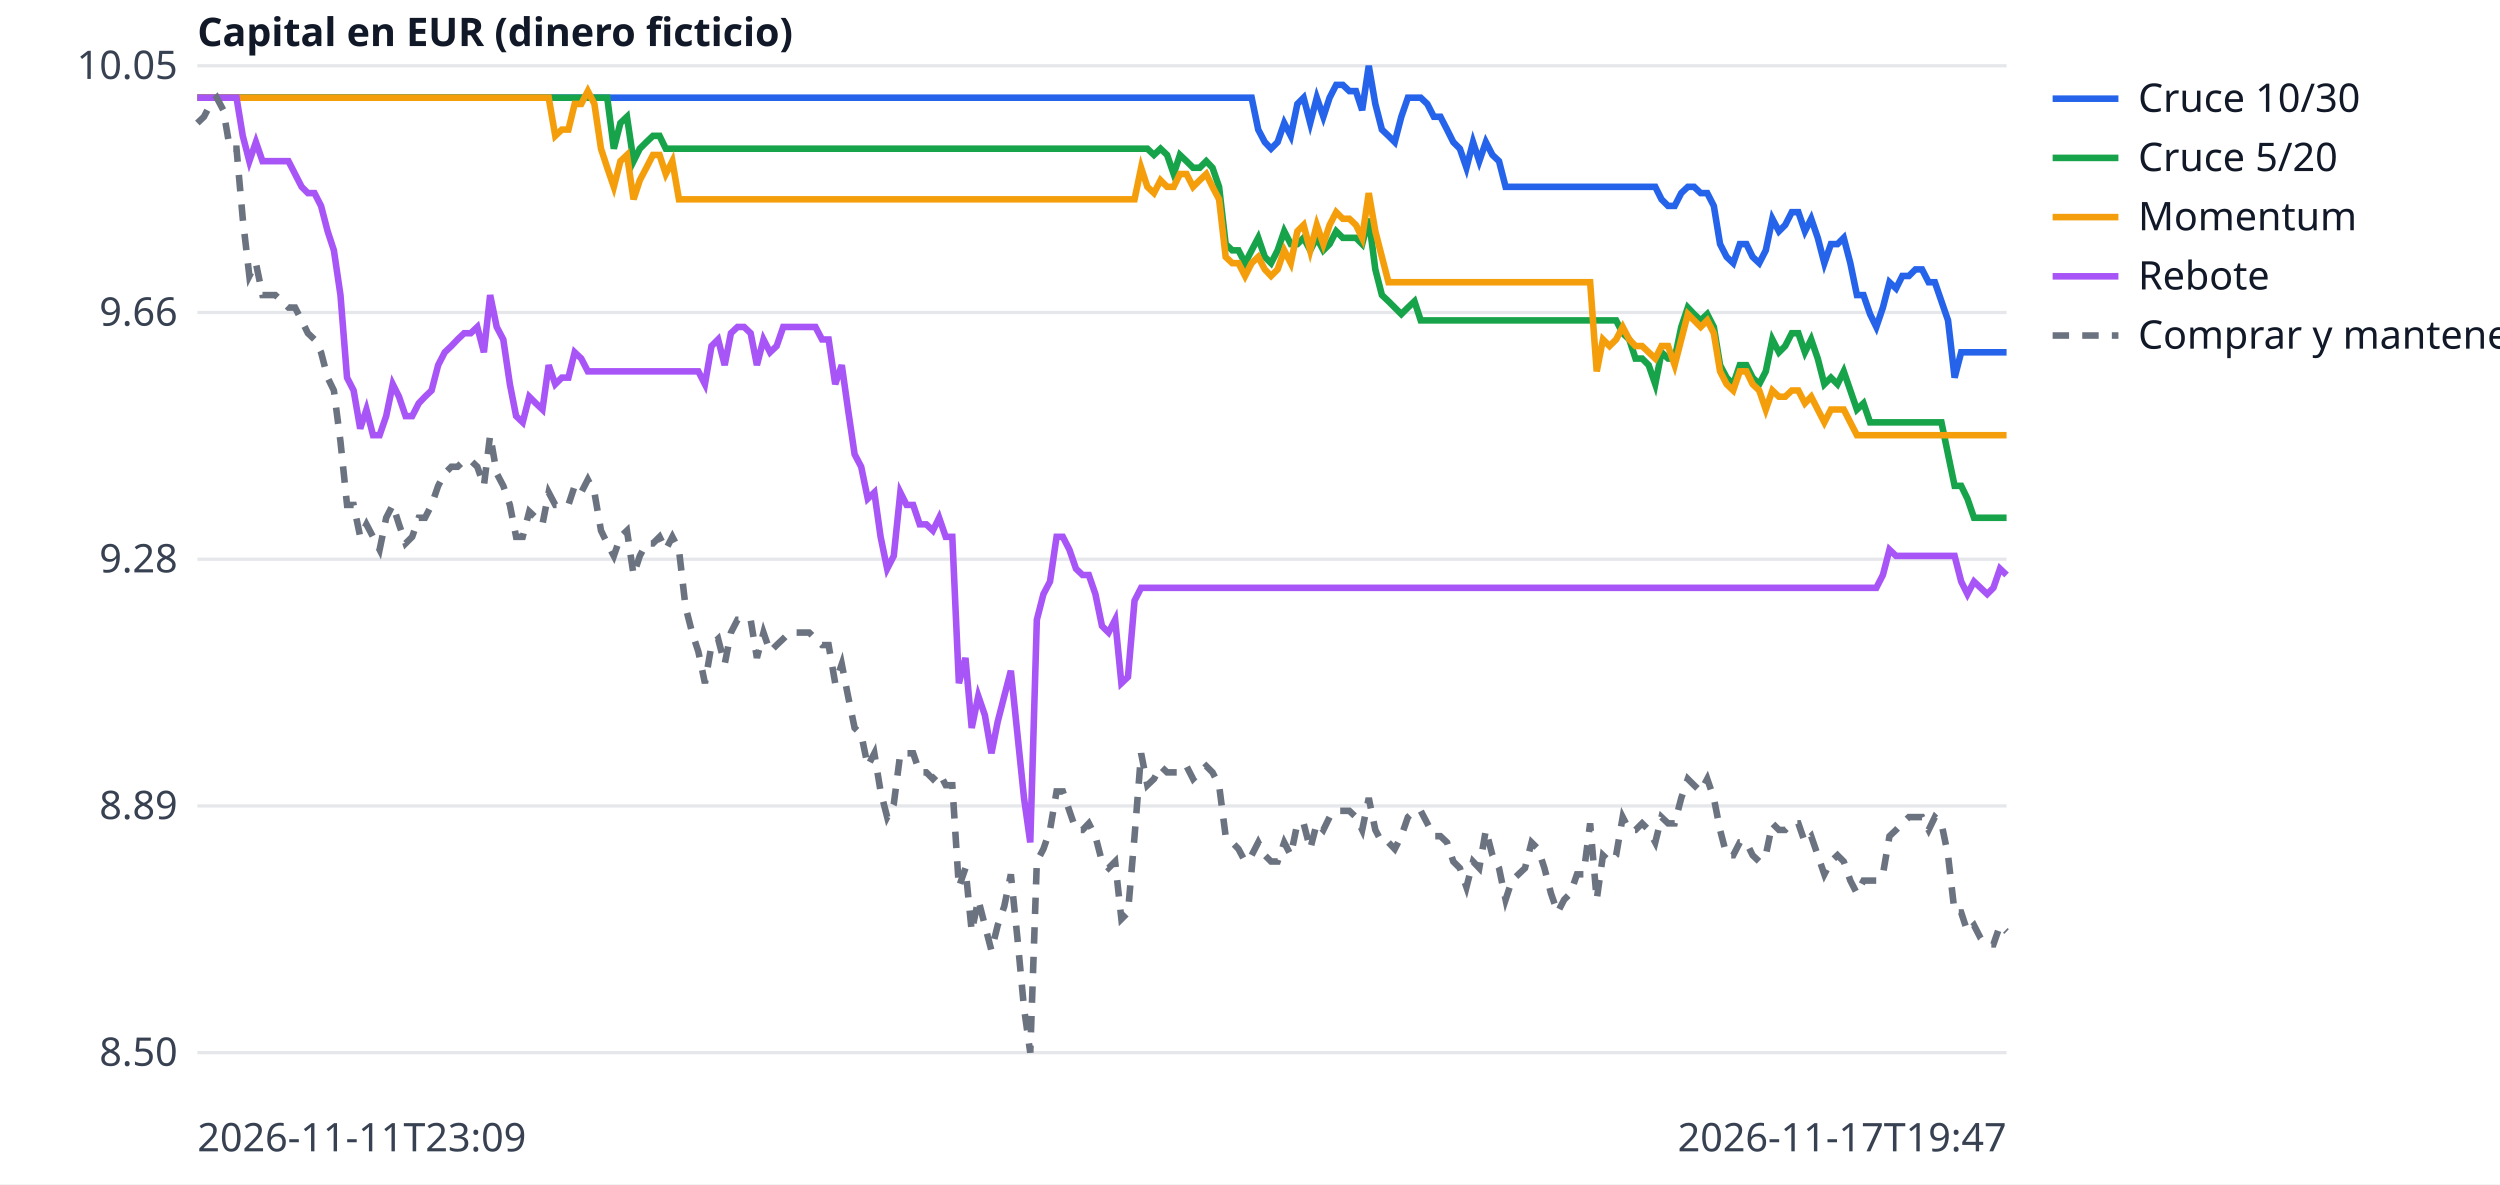
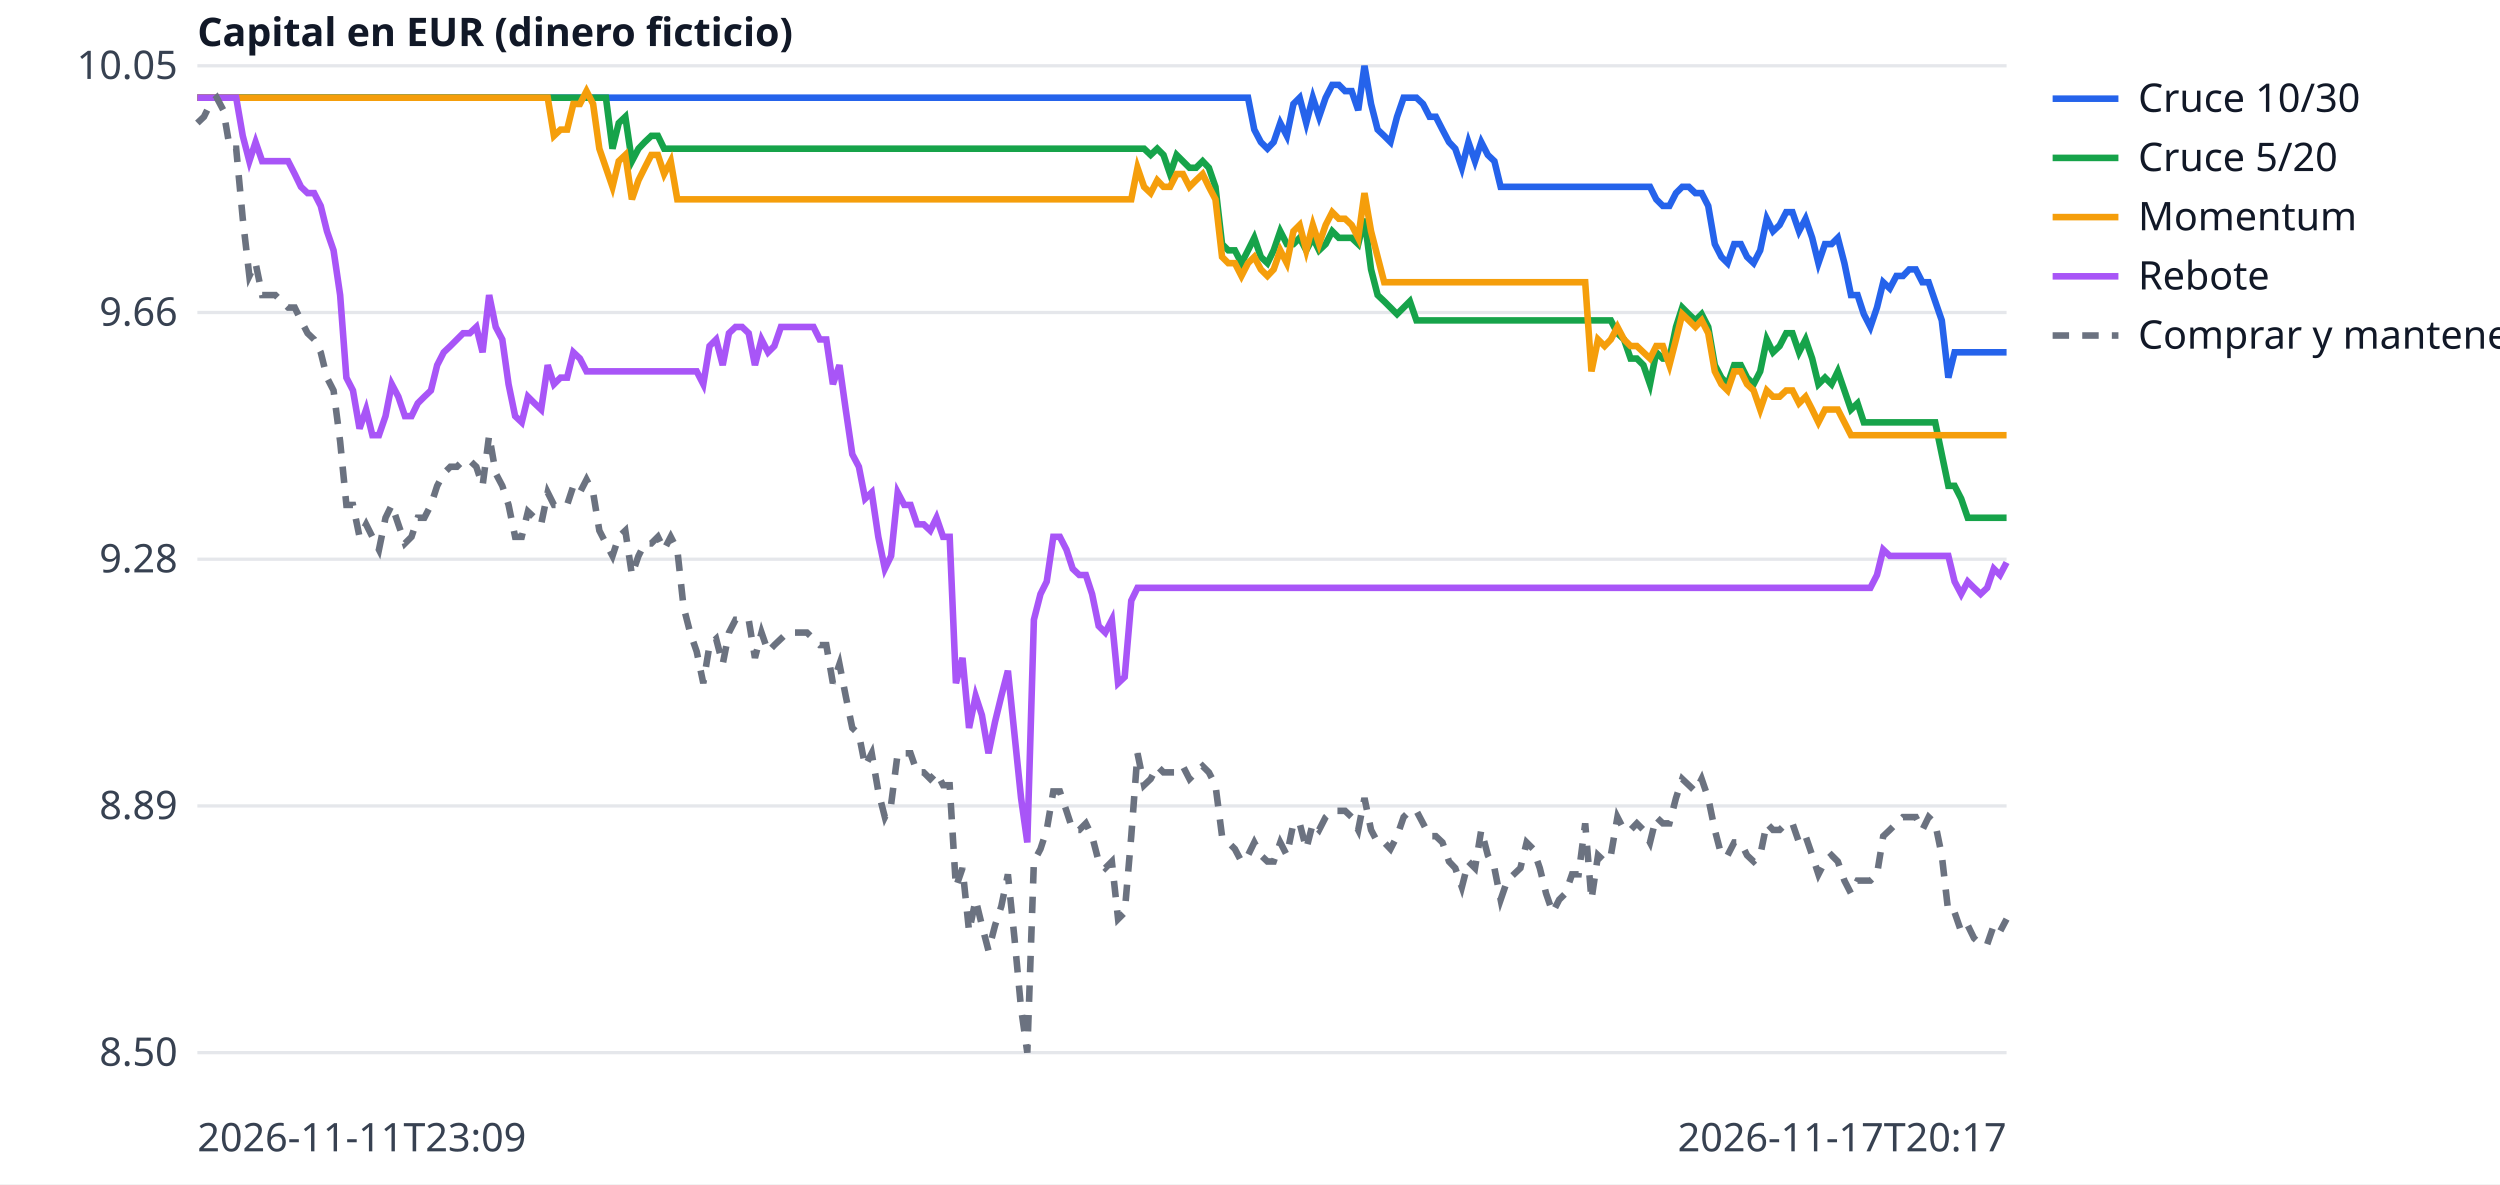
<svg xmlns="http://www.w3.org/2000/svg" width="760" height="360" viewBox="0 0 760 360" font-family="sans-serif" font-size="12">
  <rect width="760" height="360" fill="white" />
  <line x1="60" x2="610" y1="320.0" y2="320.0" stroke="#e5e7eb" />
  <text x="54" y="324.0" text-anchor="end" fill="#374151">8.50</text>
  <line x1="60" x2="610" y1="245.0" y2="245.0" stroke="#e5e7eb" />
  <text x="54" y="249.0" text-anchor="end" fill="#374151">8.89</text>
  <line x1="60" x2="610" y1="170.0" y2="170.0" stroke="#e5e7eb" />
  <text x="54" y="174.0" text-anchor="end" fill="#374151">9.28</text>
  <line x1="60" x2="610" y1="95.0" y2="95.0" stroke="#e5e7eb" />
  <text x="54" y="99.0" text-anchor="end" fill="#374151">9.66</text>
  <line x1="60" x2="610" y1="20.0" y2="20.0" stroke="#e5e7eb" />
  <text x="54" y="24.0" text-anchor="end" fill="#374151">10.05</text>
  <text x="60" y="350" fill="#374151">2026-11-11T23:09</text>
-   <text x="610" y="350" text-anchor="end" fill="#374151">2026-11-17T19:47</text>
+   <text x="610" y="350" text-anchor="end" fill="#374151">2026-11-17T20:17</text>
  <text x="60" y="14" fill="#111827" font-weight="bold">Capital en EUR (dinero ficticio)</text>
-   <polyline points="60.0,29.7 62.0,29.7 64.0,29.7 65.9,29.7 67.9,29.7 69.9,29.7 71.9,29.7 73.8,29.7 75.8,29.7 77.8,29.7 79.8,29.7 81.8,29.7 83.7,29.7 85.7,29.7 87.7,29.7 89.7,29.7 91.7,29.7 93.6,29.7 95.6,29.7 97.6,29.7 99.6,29.7 101.5,29.7 103.5,29.7 105.5,29.7 107.5,29.7 109.5,29.7 111.4,29.7 113.4,29.7 115.4,29.7 117.4,29.7 119.4,29.7 121.3,29.7 123.3,29.7 125.3,29.7 127.3,29.7 129.2,29.7 131.2,29.7 133.2,29.7 135.2,29.7 137.2,29.7 139.1,29.7 141.1,29.7 143.1,29.7 145.1,29.7 147.1,29.7 149.0,29.7 151.0,29.7 153.0,29.7 155.0,29.7 156.9,29.7 158.9,29.7 160.9,29.7 162.9,29.7 164.9,29.7 166.8,29.7 168.8,29.7 170.8,29.7 172.8,29.7 174.7,29.7 176.7,29.7 178.7,29.7 180.7,29.7 182.7,29.7 184.6,29.7 186.6,29.7 188.6,29.7 190.6,29.7 192.6,29.7 194.5,29.7 196.5,29.7 198.5,29.7 200.5,29.7 202.4,29.7 204.4,29.7 206.4,29.7 208.4,29.7 210.4,29.7 212.3,29.7 214.3,29.7 216.3,29.7 218.3,29.7 220.3,29.7 222.2,29.7 224.2,29.7 226.2,29.7 228.2,29.7 230.1,29.7 232.1,29.7 234.1,29.7 236.1,29.7 238.1,29.7 240.0,29.7 242.0,29.7 244.0,29.7 246.0,29.7 247.9,29.7 249.9,29.7 251.9,29.7 253.9,29.7 255.9,29.7 257.8,29.7 259.8,29.7 261.8,29.7 263.8,29.7 265.8,29.7 267.7,29.7 269.7,29.7 271.7,29.7 273.7,29.7 275.6,29.7 277.6,29.7 279.6,29.7 281.6,29.7 283.6,29.7 285.5,29.7 287.5,29.7 289.5,29.7 291.5,29.7 293.5,29.7 295.4,29.7 297.4,29.7 299.4,29.7 301.4,29.7 303.3,29.7 305.3,29.7 307.3,29.7 309.3,29.7 311.3,29.7 313.2,29.7 315.2,29.7 317.2,29.7 319.2,29.7 321.2,29.7 323.1,29.7 325.1,29.7 327.1,29.7 329.1,29.7 331.0,29.7 333.0,29.7 335.0,29.7 337.0,29.7 339.0,29.7 340.9,29.7 342.9,29.7 344.9,29.7 346.9,29.7 348.8,29.7 350.8,29.7 352.8,29.7 354.8,29.7 356.8,29.7 358.7,29.7 360.7,29.7 362.7,29.7 364.7,29.7 366.7,29.7 368.6,29.7 370.6,29.7 372.6,29.7 374.6,29.7 376.5,29.7 378.5,29.7 380.5,29.7 382.5,39.4 384.5,43.2 386.4,45.2 388.4,43.2 390.4,37.4 392.4,41.3 394.4,31.6 396.3,29.7 398.3,37.4 400.3,29.7 402.3,35.5 404.2,29.7 406.2,25.8 408.2,25.8 410.2,27.7 412.2,27.7 414.1,33.5 416.1,20.0 418.1,31.6 420.1,39.4 422.1,41.3 424.0,43.2 426.0,35.5 428.0,29.7 430.0,29.7 431.9,29.7 433.9,31.6 435.9,35.5 437.9,35.5 439.9,39.4 441.8,43.2 443.8,45.2 445.8,51.0 447.8,43.2 449.7,49.0 451.7,43.2 453.7,47.1 455.7,49.0 457.7,56.8 459.6,56.8 461.6,56.8 463.6,56.8 465.6,56.8 467.6,56.8 469.5,56.8 471.5,56.8 473.5,56.8 475.5,56.8 477.4,56.8 479.4,56.8 481.4,56.8 483.4,56.8 485.4,56.8 487.3,56.8 489.3,56.8 491.3,56.8 493.3,56.8 495.3,56.8 497.2,56.8 499.2,56.8 501.2,56.8 503.2,56.8 505.1,60.6 507.1,62.6 509.1,62.6 511.1,58.7 513.1,56.8 515.0,56.8 517.0,58.7 519.0,58.7 521.0,62.6 522.9,74.2 524.9,78.1 526.9,80.0 528.9,74.2 530.9,74.2 532.8,78.1 534.8,80.0 536.8,76.1 538.8,66.5 540.8,70.3 542.7,68.4 544.7,64.5 546.7,64.5 548.7,70.3 550.6,66.5 552.6,72.3 554.6,80.0 556.6,74.2 558.6,74.2 560.5,72.3 562.5,80.0 564.5,89.7 566.5,89.7 568.5,95.5 570.4,99.4 572.4,93.5 574.4,85.8 576.4,87.7 578.3,83.9 580.3,83.9 582.3,81.9 584.3,81.9 586.3,85.8 588.2,85.8 590.2,91.6 592.2,97.4 594.2,114.8 596.2,107.1 598.1,107.1 600.1,107.1 602.1,107.1 604.1,107.1 606.0,107.1 608.0,107.1 610.0,107.1" fill="none" stroke="#2563eb" stroke-width="2" />
+   <polyline points="60.0,29.7 62.0,29.7 63.9,29.7 65.9,29.7 67.9,29.7 69.9,29.7 71.8,29.7 73.8,29.7 75.8,29.7 77.7,29.7 79.7,29.7 81.7,29.7 83.7,29.7 85.6,29.7 87.6,29.7 89.6,29.7 91.5,29.7 93.5,29.7 95.5,29.7 97.5,29.7 99.4,29.7 101.4,29.7 103.4,29.7 105.3,29.7 107.3,29.7 109.3,29.7 111.3,29.7 113.2,29.7 115.2,29.7 117.2,29.7 119.1,29.7 121.1,29.7 123.1,29.7 125.1,29.7 127.0,29.7 129.0,29.7 131.0,29.7 132.9,29.7 134.9,29.7 136.9,29.7 138.9,29.7 140.8,29.7 142.8,29.7 144.8,29.7 146.7,29.7 148.7,29.7 150.7,29.7 152.7,29.7 154.6,29.7 156.6,29.7 158.6,29.7 160.5,29.7 162.5,29.7 164.5,29.7 166.5,29.7 168.4,29.7 170.4,29.7 172.4,29.7 174.3,29.7 176.3,29.7 178.3,29.7 180.3,29.7 182.2,29.7 184.2,29.7 186.2,29.7 188.1,29.7 190.1,29.7 192.1,29.7 194.1,29.7 196.0,29.7 198.0,29.7 200.0,29.7 201.9,29.7 203.9,29.7 205.9,29.7 207.8,29.7 209.8,29.7 211.8,29.7 213.8,29.7 215.7,29.7 217.7,29.7 219.7,29.7 221.6,29.7 223.6,29.7 225.6,29.7 227.6,29.7 229.5,29.7 231.5,29.7 233.5,29.7 235.4,29.7 237.4,29.7 239.4,29.7 241.4,29.7 243.3,29.7 245.3,29.7 247.3,29.7 249.2,29.7 251.2,29.7 253.2,29.7 255.2,29.7 257.1,29.7 259.1,29.7 261.1,29.7 263.0,29.7 265.0,29.7 267.0,29.7 269.0,29.7 270.9,29.7 272.9,29.7 274.9,29.7 276.8,29.7 278.8,29.7 280.8,29.7 282.8,29.7 284.7,29.7 286.7,29.7 288.7,29.7 290.6,29.7 292.6,29.7 294.6,29.7 296.6,29.7 298.5,29.7 300.5,29.7 302.5,29.7 304.4,29.7 306.4,29.7 308.4,29.7 310.4,29.7 312.3,29.7 314.3,29.7 316.3,29.7 318.2,29.7 320.2,29.7 322.2,29.7 324.2,29.7 326.1,29.7 328.1,29.7 330.1,29.7 332.0,29.7 334.0,29.7 336.0,29.7 338.0,29.7 339.9,29.7 341.9,29.7 343.9,29.7 345.8,29.7 347.8,29.7 349.8,29.7 351.8,29.7 353.7,29.7 355.7,29.7 357.7,29.7 359.6,29.7 361.6,29.7 363.6,29.7 365.6,29.7 367.5,29.7 369.5,29.7 371.5,29.7 373.4,29.7 375.4,29.7 377.4,29.7 379.4,29.7 381.3,39.4 383.3,43.2 385.3,45.2 387.2,43.2 389.2,37.4 391.2,41.3 393.2,31.6 395.1,29.7 397.1,37.4 399.1,29.7 401.0,35.5 403.0,29.7 405.0,25.8 407.0,25.8 408.9,27.7 410.9,27.7 412.9,33.5 414.8,20.0 416.8,31.6 418.8,39.4 420.8,41.3 422.7,43.2 424.7,35.5 426.7,29.7 428.6,29.7 430.6,29.7 432.6,31.6 434.6,35.5 436.5,35.5 438.5,39.4 440.5,43.2 442.4,45.2 444.4,51.0 446.4,43.2 448.4,49.0 450.3,43.2 452.3,47.1 454.3,49.0 456.2,56.8 458.2,56.8 460.2,56.8 462.2,56.8 464.1,56.8 466.1,56.8 468.1,56.8 470.0,56.8 472.0,56.8 474.0,56.8 475.9,56.8 477.9,56.8 479.9,56.8 481.9,56.8 483.8,56.8 485.8,56.8 487.8,56.8 489.7,56.8 491.7,56.8 493.7,56.8 495.7,56.8 497.6,56.8 499.6,56.8 501.6,56.8 503.5,60.6 505.5,62.6 507.5,62.6 509.5,58.7 511.4,56.8 513.4,56.8 515.4,58.7 517.3,58.7 519.3,62.6 521.3,74.2 523.3,78.1 525.2,80.0 527.2,74.2 529.2,74.2 531.1,78.1 533.1,80.0 535.1,76.1 537.1,66.5 539.0,70.3 541.0,68.4 543.0,64.5 544.9,64.5 546.9,70.3 548.9,66.5 550.9,72.3 552.8,80.0 554.8,74.2 556.8,74.2 558.7,72.3 560.7,80.0 562.7,89.7 564.7,89.7 566.6,95.5 568.6,99.4 570.6,93.5 572.5,85.8 574.5,87.7 576.5,83.9 578.5,83.9 580.4,81.9 582.4,81.9 584.4,85.8 586.3,85.8 588.3,91.6 590.3,97.4 592.3,114.8 594.2,107.1 596.2,107.1 598.2,107.1 600.1,107.1 602.1,107.1 604.1,107.1 606.1,107.1 608.0,107.1 610.0,107.1" fill="none" stroke="#2563eb" stroke-width="2" />
  <line x1="624" x2="644" y1="30" y2="30" stroke="#2563eb" stroke-width="2" />
  <text x="650" y="34" fill="#111827">Cruce 10/30</text>
-   <polyline points="60.0,29.7 62.0,29.7 64.0,29.7 65.9,29.7 67.9,29.7 69.9,29.7 71.9,29.7 73.8,29.7 75.8,29.7 77.8,29.7 79.8,29.7 81.8,29.7 83.7,29.7 85.7,29.7 87.7,29.7 89.7,29.7 91.7,29.7 93.6,29.7 95.6,29.7 97.6,29.7 99.6,29.7 101.5,29.7 103.5,29.7 105.5,29.7 107.5,29.7 109.5,29.7 111.4,29.7 113.4,29.7 115.4,29.7 117.4,29.7 119.4,29.7 121.3,29.7 123.3,29.7 125.3,29.7 127.3,29.7 129.2,29.7 131.2,29.7 133.2,29.7 135.2,29.7 137.2,29.7 139.1,29.7 141.1,29.7 143.1,29.7 145.1,29.7 147.1,29.7 149.0,29.7 151.0,29.7 153.0,29.7 155.0,29.7 156.9,29.7 158.9,29.7 160.9,29.7 162.9,29.7 164.9,29.7 166.8,29.7 168.8,29.7 170.8,29.7 172.8,29.7 174.7,29.7 176.7,29.7 178.7,29.7 180.7,29.7 182.7,29.7 184.6,29.7 186.6,45.2 188.6,37.4 190.6,35.5 192.6,49.0 194.5,45.2 196.5,43.2 198.5,41.3 200.5,41.3 202.4,45.2 204.4,45.2 206.4,45.2 208.4,45.2 210.4,45.2 212.3,45.2 214.3,45.2 216.3,45.2 218.3,45.2 220.3,45.2 222.2,45.2 224.2,45.2 226.2,45.2 228.2,45.2 230.1,45.2 232.1,45.2 234.1,45.2 236.1,45.2 238.1,45.2 240.0,45.2 242.0,45.2 244.0,45.2 246.0,45.2 247.9,45.2 249.9,45.2 251.9,45.2 253.9,45.2 255.9,45.2 257.8,45.2 259.8,45.2 261.8,45.2 263.8,45.2 265.8,45.2 267.7,45.2 269.7,45.2 271.7,45.2 273.7,45.2 275.6,45.2 277.6,45.2 279.6,45.2 281.6,45.2 283.6,45.2 285.5,45.2 287.5,45.2 289.5,45.2 291.5,45.2 293.5,45.2 295.4,45.2 297.4,45.2 299.4,45.2 301.4,45.2 303.3,45.2 305.3,45.2 307.3,45.2 309.3,45.2 311.3,45.2 313.2,45.2 315.2,45.2 317.2,45.2 319.2,45.2 321.2,45.2 323.1,45.2 325.1,45.2 327.1,45.2 329.1,45.2 331.0,45.2 333.0,45.2 335.0,45.2 337.0,45.2 339.0,45.2 340.9,45.2 342.9,45.2 344.9,45.2 346.9,45.2 348.8,45.2 350.8,47.1 352.8,45.2 354.8,47.1 356.8,52.9 358.7,47.1 360.7,49.0 362.7,51.0 364.7,51.0 366.7,49.0 368.6,51.0 370.6,56.8 372.6,74.2 374.6,76.1 376.5,76.1 378.5,80.0 380.5,76.1 382.5,72.3 384.5,78.1 386.4,80.0 388.4,76.1 390.4,70.3 392.4,74.2 394.4,74.2 396.3,72.3 398.3,76.1 400.3,72.3 402.3,76.1 404.2,74.2 406.2,70.3 408.2,72.3 410.2,72.3 412.2,72.3 414.1,74.2 416.1,66.5 418.1,81.9 420.1,89.7 422.1,91.6 424.0,93.5 426.0,95.5 428.0,93.5 430.0,91.6 431.9,97.4 433.9,97.4 435.9,97.4 437.9,97.4 439.9,97.4 441.8,97.4 443.8,97.4 445.8,97.4 447.8,97.4 449.7,97.4 451.7,97.4 453.7,97.4 455.7,97.4 457.7,97.4 459.6,97.4 461.6,97.4 463.6,97.4 465.6,97.4 467.6,97.4 469.5,97.4 471.5,97.4 473.5,97.4 475.5,97.4 477.4,97.4 479.4,97.4 481.4,97.4 483.4,97.4 485.4,97.4 487.3,97.4 489.3,97.4 491.3,97.4 493.3,101.3 495.3,103.2 497.2,109.0 499.2,109.0 501.2,111.0 503.2,116.8 505.1,107.1 507.1,109.0 509.1,109.0 511.1,99.4 513.1,93.5 515.0,95.5 517.0,97.4 519.0,95.5 521.0,99.4 522.9,111.0 524.9,114.8 526.9,116.8 528.9,111.0 530.9,111.0 532.8,114.8 534.8,116.8 536.8,112.9 538.8,103.2 540.8,107.1 542.7,105.2 544.7,101.3 546.7,101.3 548.7,107.1 550.6,103.2 552.6,109.0 554.6,116.8 556.6,114.8 558.6,116.8 560.5,112.9 562.5,118.7 564.5,124.5 566.5,122.6 568.5,128.4 570.4,128.4 572.4,128.4 574.4,128.4 576.4,128.4 578.3,128.4 580.3,128.4 582.3,128.4 584.3,128.4 586.3,128.4 588.2,128.4 590.2,128.4 592.2,138.1 594.2,147.7 596.2,147.7 598.1,151.6 600.1,157.4 602.1,157.4 604.1,157.4 606.0,157.4 608.0,157.4 610.0,157.4" fill="none" stroke="#16a34a" stroke-width="2" />
+   <polyline points="60.0,29.7 62.0,29.7 63.9,29.7 65.9,29.7 67.9,29.7 69.9,29.7 71.8,29.7 73.8,29.7 75.8,29.7 77.7,29.7 79.7,29.7 81.7,29.7 83.7,29.7 85.6,29.7 87.6,29.7 89.6,29.7 91.5,29.7 93.5,29.7 95.5,29.7 97.5,29.7 99.4,29.7 101.4,29.7 103.4,29.7 105.3,29.7 107.3,29.7 109.3,29.7 111.3,29.7 113.2,29.7 115.2,29.7 117.2,29.7 119.1,29.7 121.1,29.7 123.1,29.7 125.1,29.7 127.0,29.7 129.0,29.7 131.0,29.7 132.9,29.7 134.9,29.7 136.9,29.7 138.9,29.7 140.8,29.7 142.8,29.7 144.8,29.7 146.7,29.7 148.7,29.7 150.7,29.7 152.7,29.7 154.6,29.7 156.6,29.7 158.6,29.7 160.5,29.7 162.5,29.7 164.5,29.7 166.5,29.7 168.4,29.7 170.4,29.7 172.4,29.7 174.3,29.7 176.3,29.7 178.3,29.7 180.3,29.7 182.2,29.7 184.2,29.7 186.2,45.2 188.1,37.4 190.1,35.5 192.1,49.0 194.1,45.2 196.0,43.2 198.0,41.3 200.0,41.3 201.9,45.2 203.9,45.2 205.9,45.2 207.8,45.2 209.8,45.2 211.8,45.2 213.8,45.2 215.7,45.2 217.7,45.2 219.7,45.2 221.6,45.2 223.6,45.2 225.6,45.2 227.6,45.2 229.5,45.2 231.5,45.2 233.5,45.2 235.4,45.2 237.4,45.2 239.4,45.2 241.4,45.2 243.3,45.2 245.3,45.2 247.3,45.2 249.2,45.2 251.2,45.2 253.2,45.2 255.2,45.2 257.1,45.2 259.1,45.2 261.1,45.2 263.0,45.2 265.0,45.2 267.0,45.2 269.0,45.2 270.9,45.2 272.9,45.2 274.9,45.2 276.8,45.2 278.8,45.2 280.8,45.2 282.8,45.2 284.7,45.2 286.7,45.2 288.7,45.2 290.6,45.2 292.6,45.2 294.6,45.2 296.6,45.2 298.5,45.2 300.5,45.2 302.5,45.2 304.4,45.2 306.4,45.2 308.4,45.2 310.4,45.2 312.3,45.2 314.3,45.2 316.3,45.2 318.2,45.2 320.2,45.2 322.2,45.2 324.2,45.2 326.1,45.2 328.1,45.2 330.1,45.2 332.0,45.2 334.0,45.2 336.0,45.2 338.0,45.2 339.9,45.2 341.9,45.2 343.9,45.2 345.8,45.2 347.8,45.2 349.8,47.1 351.8,45.2 353.7,47.1 355.7,52.9 357.7,47.1 359.6,49.0 361.6,51.0 363.6,51.0 365.6,49.0 367.5,51.0 369.5,56.8 371.5,74.2 373.4,76.1 375.4,76.1 377.4,80.0 379.4,76.1 381.3,72.3 383.3,78.1 385.3,80.0 387.2,76.1 389.2,70.3 391.2,74.2 393.2,74.2 395.1,72.3 397.1,76.1 399.1,72.3 401.0,76.1 403.0,74.2 405.0,70.3 407.0,72.3 408.9,72.3 410.9,72.3 412.9,74.2 414.8,66.5 416.8,81.9 418.8,89.7 420.8,91.6 422.7,93.5 424.7,95.5 426.7,93.5 428.6,91.6 430.6,97.4 432.6,97.4 434.6,97.4 436.5,97.4 438.5,97.4 440.5,97.4 442.4,97.4 444.4,97.4 446.4,97.4 448.4,97.4 450.3,97.4 452.3,97.4 454.3,97.4 456.2,97.4 458.2,97.4 460.2,97.4 462.2,97.4 464.1,97.4 466.1,97.4 468.1,97.4 470.0,97.4 472.0,97.4 474.0,97.4 475.9,97.4 477.9,97.4 479.9,97.4 481.9,97.4 483.8,97.4 485.8,97.4 487.8,97.4 489.7,97.4 491.7,101.3 493.7,103.2 495.7,109.0 497.6,109.0 499.6,111.0 501.6,116.8 503.5,107.1 505.5,109.0 507.5,109.0 509.5,99.4 511.4,93.5 513.4,95.5 515.4,97.4 517.3,95.5 519.3,99.4 521.3,111.0 523.3,114.8 525.2,116.8 527.2,111.0 529.2,111.0 531.1,114.8 533.1,116.8 535.1,112.9 537.1,103.2 539.0,107.1 541.0,105.2 543.0,101.3 544.9,101.3 546.9,107.1 548.9,103.2 550.9,109.0 552.8,116.8 554.8,114.8 556.8,116.8 558.7,112.9 560.7,118.7 562.7,124.5 564.7,122.6 566.6,128.4 568.6,128.4 570.6,128.4 572.5,128.4 574.5,128.4 576.5,128.4 578.5,128.4 580.4,128.4 582.4,128.4 584.4,128.4 586.3,128.4 588.3,128.4 590.3,138.1 592.3,147.7 594.2,147.7 596.2,151.6 598.2,157.4 600.1,157.4 602.1,157.4 604.1,157.4 606.1,157.4 608.0,157.4 610.0,157.4" fill="none" stroke="#16a34a" stroke-width="2" />
  <line x1="624" x2="644" y1="48" y2="48" stroke="#16a34a" stroke-width="2" />
  <text x="650" y="52" fill="#111827">Cruce 5/20</text>
-   <polyline points="60.0,29.7 62.0,29.7 64.0,29.7 65.9,29.7 67.9,29.7 69.9,29.7 71.9,29.7 73.8,29.7 75.8,29.7 77.8,29.7 79.8,29.7 81.8,29.7 83.7,29.7 85.7,29.7 87.7,29.7 89.7,29.7 91.7,29.7 93.6,29.7 95.6,29.7 97.6,29.7 99.6,29.7 101.5,29.7 103.5,29.7 105.5,29.7 107.5,29.7 109.5,29.7 111.4,29.7 113.4,29.7 115.4,29.7 117.4,29.7 119.4,29.7 121.3,29.7 123.3,29.7 125.3,29.7 127.3,29.7 129.2,29.7 131.2,29.7 133.2,29.7 135.2,29.7 137.2,29.7 139.1,29.7 141.1,29.7 143.1,29.7 145.1,29.7 147.1,29.7 149.0,29.7 151.0,29.7 153.0,29.7 155.0,29.7 156.9,29.7 158.9,29.7 160.9,29.7 162.9,29.7 164.9,29.7 166.8,29.7 168.8,41.3 170.8,39.4 172.8,39.4 174.7,31.6 176.7,31.6 178.7,27.7 180.7,31.6 182.7,45.2 184.6,51.0 186.6,56.8 188.6,49.0 190.6,47.1 192.6,60.6 194.5,54.8 196.5,51.0 198.5,47.1 200.5,47.1 202.4,52.9 204.4,49.0 206.4,60.6 208.4,60.6 210.4,60.6 212.3,60.6 214.3,60.6 216.3,60.6 218.3,60.6 220.3,60.6 222.2,60.6 224.2,60.6 226.2,60.6 228.2,60.6 230.1,60.6 232.1,60.6 234.1,60.6 236.1,60.6 238.1,60.6 240.0,60.6 242.0,60.6 244.0,60.6 246.0,60.6 247.9,60.6 249.9,60.6 251.9,60.6 253.9,60.6 255.9,60.6 257.8,60.6 259.8,60.6 261.8,60.6 263.8,60.6 265.8,60.6 267.7,60.6 269.7,60.6 271.7,60.6 273.7,60.6 275.6,60.6 277.6,60.6 279.6,60.6 281.6,60.6 283.6,60.6 285.5,60.6 287.5,60.6 289.5,60.6 291.5,60.6 293.5,60.6 295.4,60.6 297.4,60.6 299.4,60.6 301.4,60.6 303.3,60.6 305.3,60.6 307.3,60.6 309.3,60.6 311.3,60.6 313.2,60.6 315.2,60.6 317.2,60.6 319.2,60.6 321.2,60.6 323.1,60.6 325.1,60.6 327.1,60.6 329.1,60.6 331.0,60.6 333.0,60.6 335.0,60.6 337.0,60.6 339.0,60.6 340.9,60.6 342.9,60.6 344.9,60.6 346.9,51.0 348.8,56.8 350.8,58.7 352.8,54.8 354.8,56.8 356.8,56.8 358.7,52.9 360.7,52.9 362.7,56.8 364.7,54.8 366.7,52.9 368.6,56.8 370.6,60.6 372.6,78.1 374.6,80.0 376.5,80.0 378.5,83.9 380.5,80.0 382.5,78.1 384.5,81.9 386.4,83.9 388.4,81.9 390.4,76.1 392.4,80.0 394.4,70.3 396.3,68.4 398.3,76.1 400.3,68.4 402.3,74.2 404.2,68.4 406.2,64.5 408.2,66.5 410.2,66.5 412.2,68.4 414.1,72.3 416.1,58.7 418.1,70.3 420.1,78.1 422.1,85.8 424.0,85.8 426.0,85.8 428.0,85.8 430.0,85.8 431.9,85.8 433.9,85.8 435.9,85.8 437.9,85.8 439.9,85.8 441.8,85.8 443.8,85.8 445.8,85.8 447.8,85.8 449.7,85.8 451.7,85.8 453.7,85.8 455.7,85.8 457.7,85.8 459.6,85.8 461.6,85.8 463.6,85.8 465.6,85.8 467.6,85.8 469.5,85.8 471.5,85.8 473.5,85.8 475.5,85.8 477.4,85.8 479.4,85.8 481.4,85.8 483.4,85.8 485.4,112.9 487.3,103.2 489.3,105.2 491.3,103.2 493.3,99.4 495.3,103.2 497.2,105.2 499.2,105.2 501.2,107.1 503.2,109.0 505.1,105.2 507.1,105.2 509.1,111.0 511.1,103.2 513.1,95.5 515.0,97.4 517.0,99.4 519.0,97.4 521.0,101.3 522.9,112.9 524.9,116.8 526.9,118.7 528.9,112.9 530.9,112.9 532.8,116.8 534.8,118.7 536.8,124.5 538.8,118.7 540.8,120.6 542.7,120.6 544.7,118.7 546.7,118.7 548.7,122.6 550.6,120.6 552.6,124.5 554.6,128.4 556.6,124.5 558.6,124.5 560.5,124.5 562.5,128.4 564.5,132.3 566.5,132.3 568.5,132.3 570.4,132.3 572.4,132.3 574.4,132.3 576.4,132.3 578.3,132.3 580.3,132.3 582.3,132.3 584.3,132.3 586.3,132.3 588.2,132.3 590.2,132.3 592.2,132.3 594.2,132.3 596.2,132.3 598.1,132.3 600.1,132.3 602.1,132.3 604.1,132.3 606.0,132.3 608.0,132.3 610.0,132.3" fill="none" stroke="#f59e0b" stroke-width="2" />
+   <polyline points="60.0,29.7 62.0,29.7 63.9,29.7 65.9,29.7 67.9,29.7 69.9,29.7 71.8,29.7 73.8,29.7 75.8,29.7 77.7,29.7 79.7,29.7 81.7,29.7 83.7,29.7 85.6,29.7 87.6,29.7 89.6,29.7 91.5,29.7 93.5,29.7 95.5,29.7 97.5,29.7 99.4,29.7 101.4,29.7 103.4,29.7 105.3,29.7 107.3,29.7 109.3,29.7 111.3,29.7 113.2,29.7 115.2,29.7 117.2,29.7 119.1,29.7 121.1,29.7 123.1,29.7 125.1,29.7 127.0,29.7 129.0,29.7 131.0,29.7 132.9,29.7 134.9,29.7 136.9,29.7 138.9,29.7 140.8,29.7 142.8,29.7 144.8,29.7 146.7,29.7 148.7,29.7 150.7,29.7 152.7,29.7 154.6,29.7 156.6,29.7 158.6,29.7 160.5,29.7 162.5,29.7 164.5,29.7 166.5,29.7 168.4,41.3 170.4,39.4 172.4,39.4 174.3,31.6 176.3,31.6 178.3,27.7 180.3,31.6 182.2,45.2 184.2,51.0 186.2,56.8 188.1,49.0 190.1,47.1 192.1,60.6 194.1,54.8 196.0,51.0 198.0,47.1 200.0,47.1 201.9,52.9 203.9,49.0 205.9,60.6 207.8,60.6 209.8,60.6 211.8,60.6 213.8,60.6 215.7,60.6 217.7,60.6 219.7,60.6 221.6,60.6 223.6,60.6 225.6,60.6 227.6,60.6 229.5,60.6 231.5,60.6 233.5,60.6 235.4,60.6 237.4,60.6 239.4,60.6 241.4,60.6 243.3,60.6 245.3,60.6 247.3,60.6 249.2,60.6 251.2,60.6 253.2,60.6 255.2,60.6 257.1,60.6 259.1,60.6 261.1,60.6 263.0,60.6 265.0,60.6 267.0,60.6 269.0,60.6 270.9,60.6 272.9,60.6 274.9,60.6 276.8,60.6 278.8,60.6 280.8,60.6 282.8,60.6 284.7,60.6 286.7,60.6 288.7,60.6 290.6,60.6 292.6,60.6 294.6,60.6 296.6,60.6 298.5,60.6 300.5,60.6 302.5,60.6 304.4,60.6 306.4,60.6 308.4,60.6 310.4,60.6 312.3,60.6 314.3,60.6 316.3,60.6 318.2,60.6 320.2,60.6 322.2,60.6 324.2,60.6 326.1,60.6 328.1,60.6 330.1,60.6 332.0,60.6 334.0,60.6 336.0,60.6 338.0,60.6 339.9,60.6 341.9,60.6 343.9,60.6 345.8,51.0 347.8,56.8 349.8,58.7 351.8,54.8 353.7,56.8 355.7,56.8 357.7,52.9 359.6,52.9 361.6,56.8 363.6,54.8 365.6,52.9 367.5,56.8 369.5,60.6 371.5,78.1 373.4,80.0 375.4,80.0 377.4,83.9 379.4,80.0 381.3,78.1 383.3,81.9 385.3,83.9 387.2,81.9 389.2,76.1 391.2,80.0 393.2,70.3 395.1,68.4 397.1,76.1 399.1,68.4 401.0,74.2 403.0,68.4 405.0,64.5 407.0,66.5 408.9,66.5 410.9,68.4 412.9,72.3 414.8,58.7 416.8,70.3 418.8,78.1 420.8,85.8 422.7,85.8 424.7,85.8 426.7,85.8 428.6,85.8 430.6,85.8 432.6,85.8 434.6,85.8 436.5,85.8 438.5,85.8 440.5,85.8 442.4,85.8 444.4,85.8 446.4,85.8 448.4,85.8 450.3,85.8 452.3,85.8 454.3,85.8 456.2,85.8 458.2,85.8 460.2,85.8 462.2,85.8 464.1,85.8 466.1,85.8 468.1,85.8 470.0,85.8 472.0,85.8 474.0,85.8 475.9,85.8 477.9,85.8 479.9,85.8 481.9,85.8 483.8,112.9 485.8,103.2 487.8,105.2 489.7,103.2 491.7,99.4 493.7,103.2 495.7,105.2 497.6,105.2 499.6,107.1 501.6,109.0 503.5,105.2 505.5,105.2 507.5,111.0 509.5,103.2 511.4,95.5 513.4,97.4 515.4,99.4 517.3,97.4 519.3,101.3 521.3,112.9 523.3,116.8 525.2,118.7 527.2,112.9 529.2,112.9 531.1,116.8 533.1,118.7 535.1,124.5 537.1,118.7 539.0,120.6 541.0,120.6 543.0,118.7 544.9,118.7 546.9,122.6 548.9,120.6 550.9,124.5 552.8,128.4 554.8,124.5 556.8,124.5 558.7,124.5 560.7,128.4 562.7,132.3 564.7,132.3 566.6,132.3 568.6,132.3 570.6,132.3 572.5,132.3 574.5,132.3 576.5,132.3 578.5,132.3 580.4,132.3 582.4,132.3 584.4,132.3 586.3,132.3 588.3,132.3 590.3,132.3 592.3,132.3 594.2,132.3 596.2,132.3 598.2,132.3 600.1,132.3 602.1,132.3 604.1,132.3 606.1,132.3 608.0,132.3 610.0,132.3" fill="none" stroke="#f59e0b" stroke-width="2" />
  <line x1="624" x2="644" y1="66" y2="66" stroke="#f59e0b" stroke-width="2" />
  <text x="650" y="70" fill="#111827">Momentum</text>
-   <polyline points="60.0,29.7 62.0,29.7 64.0,29.7 65.9,29.7 67.9,29.7 69.9,29.7 71.9,29.7 73.8,41.3 75.8,49.0 77.8,43.2 79.8,49.0 81.8,49.0 83.7,49.0 85.7,49.0 87.7,49.0 89.7,52.9 91.7,56.8 93.6,58.7 95.6,58.7 97.6,62.6 99.6,70.3 101.5,76.1 103.5,89.7 105.5,114.8 107.5,118.7 109.5,130.3 111.4,124.5 113.4,132.3 115.4,132.3 117.4,126.5 119.4,116.8 121.3,120.6 123.3,126.5 125.3,126.5 127.3,122.6 129.2,120.6 131.2,118.7 133.2,111.0 135.2,107.1 137.2,105.2 139.1,103.2 141.1,101.3 143.1,101.3 145.1,99.4 147.1,107.1 149.0,89.7 151.0,99.4 153.0,103.2 155.0,116.8 156.9,126.5 158.9,128.4 160.9,120.6 162.9,122.6 164.9,124.5 166.8,111.0 168.8,116.8 170.8,114.8 172.8,114.8 174.7,107.1 176.7,109.0 178.7,112.9 180.7,112.9 182.7,112.9 184.6,112.9 186.6,112.9 188.6,112.9 190.6,112.9 192.6,112.9 194.5,112.9 196.5,112.9 198.5,112.9 200.5,112.9 202.4,112.9 204.4,112.9 206.4,112.9 208.4,112.9 210.4,112.9 212.3,112.9 214.3,116.8 216.3,105.2 218.3,103.2 220.3,111.0 222.2,101.3 224.2,99.4 226.2,99.4 228.2,101.3 230.1,111.0 232.1,103.2 234.1,107.1 236.1,105.2 238.1,99.4 240.0,99.4 242.0,99.4 244.0,99.4 246.0,99.4 247.9,99.4 249.9,103.2 251.9,103.2 253.9,116.8 255.9,111.0 257.8,124.5 259.8,138.1 261.8,141.9 263.8,151.6 265.8,149.7 267.7,163.2 269.7,172.9 271.7,169.0 273.7,149.7 275.6,153.5 277.6,153.5 279.6,159.4 281.6,159.4 283.6,161.3 285.5,157.4 287.5,163.2 289.5,163.2 291.5,207.7 293.5,200.0 295.4,221.3 297.4,211.6 299.4,217.4 301.4,229.0 303.3,219.4 305.3,211.6 307.3,203.9 309.3,223.2 311.3,242.6 313.2,256.1 315.2,188.4 317.2,180.6 319.2,176.8 321.2,163.2 323.1,163.2 325.1,167.1 327.1,172.9 329.1,174.8 331.0,174.8 333.0,180.6 335.0,190.3 337.0,192.3 339.0,188.4 340.9,207.7 342.9,205.8 344.9,182.6 346.9,178.7 348.8,178.7 350.8,178.7 352.8,178.7 354.8,178.7 356.8,178.7 358.7,178.7 360.7,178.7 362.7,178.7 364.7,178.7 366.7,178.7 368.6,178.7 370.6,178.7 372.6,178.7 374.6,178.7 376.5,178.7 378.5,178.7 380.5,178.7 382.5,178.7 384.5,178.7 386.4,178.7 388.4,178.7 390.4,178.7 392.4,178.7 394.4,178.7 396.3,178.7 398.3,178.7 400.3,178.7 402.3,178.7 404.2,178.7 406.2,178.7 408.2,178.7 410.2,178.7 412.2,178.7 414.1,178.7 416.1,178.7 418.1,178.7 420.1,178.7 422.1,178.7 424.0,178.7 426.0,178.7 428.0,178.7 430.0,178.7 431.9,178.7 433.9,178.7 435.9,178.7 437.9,178.7 439.9,178.7 441.8,178.7 443.8,178.7 445.8,178.7 447.8,178.7 449.7,178.7 451.7,178.7 453.7,178.7 455.7,178.7 457.7,178.7 459.6,178.7 461.6,178.7 463.6,178.7 465.6,178.7 467.6,178.7 469.5,178.7 471.5,178.7 473.5,178.7 475.5,178.7 477.4,178.7 479.4,178.7 481.4,178.7 483.4,178.7 485.4,178.7 487.3,178.7 489.3,178.7 491.3,178.7 493.3,178.7 495.3,178.7 497.2,178.7 499.2,178.7 501.2,178.7 503.2,178.7 505.1,178.7 507.1,178.7 509.1,178.7 511.1,178.7 513.1,178.7 515.0,178.7 517.0,178.7 519.0,178.7 521.0,178.7 522.9,178.7 524.9,178.7 526.9,178.7 528.9,178.7 530.9,178.7 532.8,178.7 534.8,178.7 536.8,178.7 538.8,178.7 540.8,178.7 542.7,178.7 544.7,178.7 546.7,178.7 548.7,178.7 550.6,178.7 552.6,178.7 554.6,178.7 556.6,178.7 558.6,178.7 560.5,178.7 562.5,178.7 564.5,178.7 566.5,178.7 568.5,178.7 570.4,178.7 572.4,174.8 574.4,167.1 576.4,169.0 578.3,169.0 580.3,169.0 582.3,169.0 584.3,169.0 586.3,169.0 588.2,169.0 590.2,169.0 592.2,169.0 594.2,169.0 596.2,176.8 598.1,180.6 600.1,176.8 602.1,178.7 604.1,180.6 606.0,178.7 608.0,172.9 610.0,174.8" fill="none" stroke="#a855f7" stroke-width="2" />
+   <polyline points="60.0,29.7 62.0,29.7 63.9,29.7 65.9,29.7 67.9,29.7 69.9,29.7 71.8,29.7 73.8,41.3 75.8,49.0 77.7,43.2 79.7,49.0 81.7,49.0 83.7,49.0 85.6,49.0 87.6,49.0 89.6,52.9 91.5,56.8 93.5,58.7 95.5,58.7 97.5,62.6 99.4,70.3 101.4,76.1 103.4,89.7 105.3,114.8 107.3,118.7 109.3,130.3 111.3,124.5 113.2,132.3 115.2,132.3 117.2,126.5 119.1,116.8 121.1,120.6 123.1,126.5 125.1,126.5 127.0,122.6 129.0,120.6 131.0,118.7 132.9,111.0 134.9,107.1 136.9,105.2 138.9,103.2 140.8,101.3 142.8,101.3 144.8,99.4 146.7,107.1 148.7,89.7 150.7,99.4 152.7,103.2 154.6,116.8 156.6,126.5 158.6,128.4 160.5,120.6 162.5,122.6 164.5,124.5 166.5,111.0 168.4,116.8 170.4,114.8 172.4,114.8 174.3,107.1 176.3,109.0 178.3,112.9 180.3,112.9 182.2,112.9 184.2,112.9 186.2,112.9 188.1,112.9 190.1,112.9 192.1,112.9 194.1,112.9 196.0,112.9 198.0,112.9 200.0,112.9 201.9,112.9 203.9,112.9 205.9,112.9 207.8,112.9 209.8,112.9 211.8,112.9 213.8,116.8 215.7,105.2 217.7,103.2 219.7,111.0 221.6,101.3 223.6,99.4 225.6,99.4 227.6,101.3 229.5,111.0 231.5,103.2 233.5,107.1 235.4,105.2 237.4,99.4 239.4,99.4 241.4,99.4 243.3,99.4 245.3,99.4 247.3,99.4 249.2,103.2 251.2,103.2 253.2,116.8 255.2,111.0 257.1,124.5 259.1,138.1 261.1,141.9 263.0,151.6 265.0,149.7 267.0,163.2 269.0,172.9 270.9,169.0 272.9,149.7 274.9,153.5 276.8,153.5 278.8,159.4 280.8,159.4 282.8,161.3 284.7,157.4 286.7,163.2 288.7,163.2 290.6,207.7 292.6,200.0 294.6,221.3 296.6,211.6 298.5,217.4 300.5,229.0 302.5,219.4 304.4,211.6 306.4,203.9 308.4,223.2 310.4,242.6 312.3,256.1 314.3,188.4 316.3,180.6 318.2,176.8 320.2,163.2 322.2,163.2 324.2,167.1 326.1,172.9 328.1,174.8 330.1,174.8 332.0,180.6 334.0,190.3 336.0,192.3 338.0,188.4 339.9,207.7 341.9,205.8 343.9,182.6 345.8,178.7 347.8,178.7 349.8,178.7 351.8,178.7 353.7,178.7 355.7,178.7 357.7,178.7 359.6,178.7 361.6,178.7 363.6,178.7 365.6,178.7 367.5,178.7 369.5,178.7 371.5,178.7 373.4,178.7 375.4,178.7 377.4,178.7 379.4,178.7 381.3,178.7 383.3,178.7 385.3,178.7 387.2,178.7 389.2,178.7 391.2,178.7 393.2,178.7 395.1,178.7 397.1,178.7 399.1,178.7 401.0,178.7 403.0,178.7 405.0,178.7 407.0,178.7 408.9,178.7 410.9,178.7 412.9,178.7 414.8,178.7 416.8,178.7 418.8,178.7 420.8,178.7 422.7,178.7 424.7,178.7 426.7,178.7 428.6,178.7 430.6,178.7 432.6,178.7 434.6,178.7 436.5,178.7 438.5,178.7 440.5,178.7 442.4,178.7 444.4,178.7 446.4,178.7 448.4,178.7 450.3,178.7 452.3,178.7 454.3,178.7 456.2,178.7 458.2,178.7 460.2,178.7 462.2,178.7 464.1,178.7 466.1,178.7 468.1,178.7 470.0,178.7 472.0,178.7 474.0,178.7 475.9,178.7 477.9,178.7 479.9,178.7 481.9,178.7 483.8,178.7 485.8,178.7 487.8,178.7 489.7,178.7 491.7,178.7 493.7,178.7 495.7,178.7 497.6,178.7 499.6,178.7 501.6,178.7 503.5,178.7 505.5,178.7 507.5,178.7 509.5,178.7 511.4,178.7 513.4,178.7 515.4,178.7 517.3,178.7 519.3,178.7 521.3,178.7 523.3,178.7 525.2,178.7 527.2,178.7 529.2,178.7 531.1,178.7 533.1,178.7 535.1,178.7 537.1,178.7 539.0,178.7 541.0,178.7 543.0,178.7 544.9,178.7 546.9,178.7 548.9,178.7 550.9,178.7 552.8,178.7 554.8,178.7 556.8,178.7 558.7,178.7 560.7,178.7 562.7,178.7 564.7,178.7 566.6,178.7 568.6,178.7 570.6,174.8 572.5,167.1 574.5,169.0 576.5,169.0 578.5,169.0 580.4,169.0 582.4,169.0 584.4,169.0 586.3,169.0 588.3,169.0 590.3,169.0 592.3,169.0 594.2,176.8 596.2,180.6 598.2,176.8 600.1,178.7 602.1,180.6 604.1,178.7 606.1,172.9 608.0,174.8 610.0,171.0" fill="none" stroke="#a855f7" stroke-width="2" />
  <line x1="624" x2="644" y1="84" y2="84" stroke="#a855f7" stroke-width="2" />
  <text x="650" y="88" fill="#111827">Rebote</text>
-   <polyline points="60.0,37.4 62.0,35.5 64.0,31.6 65.9,29.7 67.9,33.5 69.9,45.2 71.9,45.2 73.8,66.5 75.8,83.9 77.8,80.0 79.8,89.7 81.8,89.7 83.7,89.7 85.7,91.6 87.7,93.5 89.7,93.5 91.7,97.4 93.6,101.3 95.6,103.2 97.6,107.1 99.6,114.8 101.5,118.7 103.5,134.2 105.5,153.5 107.5,153.5 109.5,163.2 111.4,159.4 113.4,163.2 115.4,167.1 117.4,157.4 119.4,153.5 121.3,159.4 123.3,165.2 125.3,163.2 127.3,157.4 129.2,157.4 131.2,153.5 133.2,147.7 135.2,143.9 137.2,141.9 139.1,141.9 141.1,140.0 143.1,140.0 145.1,141.9 147.1,147.7 149.0,132.3 151.0,143.9 153.0,147.7 155.0,153.5 156.9,163.2 158.9,163.2 160.9,155.5 162.9,157.4 164.9,159.4 166.8,149.7 168.8,153.5 170.8,153.5 172.8,153.5 174.7,147.7 176.7,149.7 178.7,145.8 180.7,149.7 182.7,161.3 184.6,165.2 186.6,169.0 188.6,163.2 190.6,161.3 192.6,174.8 194.5,169.0 196.5,165.2 198.5,165.2 200.5,163.2 202.4,167.1 204.4,163.2 206.4,167.1 208.4,184.5 210.4,192.3 212.3,198.1 214.3,207.7 216.3,196.1 218.3,194.2 220.3,201.9 222.2,192.3 224.2,188.4 226.2,188.4 228.2,188.4 230.1,200.0 232.1,192.3 234.1,198.1 236.1,196.1 238.1,194.2 240.0,192.3 242.0,192.3 244.0,192.3 246.0,192.3 247.9,194.2 249.9,196.1 251.9,196.1 253.9,207.7 255.9,201.9 257.8,211.6 259.8,221.3 261.8,223.2 263.8,232.9 265.8,229.0 267.7,240.6 269.7,248.4 271.7,244.5 273.7,229.0 275.6,229.0 277.6,229.0 279.6,234.8 281.6,234.8 283.6,236.8 285.5,234.8 287.5,238.7 289.5,238.7 291.5,269.7 293.5,263.9 295.4,283.2 297.4,273.5 299.4,281.3 301.4,289.0 303.3,281.3 305.3,275.5 307.3,265.8 309.3,285.2 311.3,306.5 313.2,320.0 315.2,261.9 317.2,258.1 319.2,252.3 321.2,240.6 323.1,240.6 325.1,246.5 327.1,252.3 329.1,252.3 331.0,250.3 333.0,254.2 335.0,261.9 337.0,263.9 339.0,261.9 340.9,279.4 342.9,277.4 344.9,254.2 346.9,229.0 348.8,238.7 350.8,236.8 352.8,232.9 354.8,234.8 356.8,234.8 358.7,234.8 360.7,232.9 362.7,236.8 364.7,234.8 366.7,232.9 368.6,234.8 370.6,238.7 372.6,254.2 374.6,256.1 376.5,258.1 378.5,261.9 380.5,260.0 382.5,256.1 384.5,260.0 386.4,261.9 388.4,261.9 390.4,256.1 392.4,260.0 394.4,250.3 396.3,250.3 398.3,258.1 400.3,250.3 402.3,252.3 404.2,248.4 406.2,246.5 408.2,246.5 410.2,246.5 412.2,248.4 414.1,252.3 416.1,242.6 418.1,252.3 420.1,256.1 422.1,256.1 424.0,258.1 426.0,254.2 428.0,248.4 430.0,246.5 431.9,246.5 433.9,250.3 435.9,254.2 437.9,254.2 439.9,256.1 441.8,261.9 443.8,263.9 445.8,269.7 447.8,261.9 449.7,263.9 451.7,252.3 453.7,260.0 455.7,263.9 457.7,273.5 459.6,267.7 461.6,265.8 463.6,263.9 465.6,256.1 467.6,258.1 469.5,263.9 471.5,271.6 473.5,277.4 475.5,273.5 477.4,271.6 479.4,265.8 481.4,265.8 483.4,250.3 485.4,273.5 487.3,260.0 489.3,261.9 491.3,260.0 493.3,248.4 495.3,252.3 497.2,252.3 499.2,250.3 501.2,252.3 503.2,256.1 505.1,248.4 507.1,250.3 509.1,250.3 511.1,242.6 513.1,236.8 515.0,238.7 517.0,240.6 519.0,236.8 521.0,242.6 522.9,252.3 524.9,260.0 526.9,260.0 528.9,256.1 530.9,256.1 532.8,260.0 534.8,261.9 536.8,260.0 538.8,250.3 540.8,252.3 542.7,252.3 544.7,250.3 546.7,250.3 548.7,256.1 550.6,254.2 552.6,260.0 554.6,265.8 556.6,261.9 558.6,260.0 560.5,261.9 562.5,267.7 564.5,271.6 566.5,267.7 568.5,267.7 570.4,267.7 572.4,265.8 574.4,254.2 576.4,252.3 578.3,250.3 580.3,248.4 582.3,248.4 584.3,248.4 586.3,252.3 588.2,248.4 590.2,250.3 592.2,260.0 594.2,277.4 596.2,277.4 598.1,283.2 600.1,281.3 602.1,285.2 604.1,287.1 606.0,287.1 608.0,281.3 610.0,283.2" fill="none" stroke="#6b7280" stroke-width="2" stroke-dasharray="5 4" />
+   <polyline points="60.0,37.4 62.0,35.5 63.9,31.6 65.9,29.7 67.9,33.5 69.9,45.2 71.8,45.2 73.8,66.5 75.8,83.9 77.7,80.0 79.7,89.7 81.7,89.7 83.7,89.7 85.6,91.6 87.6,93.5 89.6,93.5 91.5,97.4 93.5,101.3 95.5,103.2 97.5,107.1 99.4,114.8 101.4,118.7 103.4,134.2 105.3,153.5 107.3,153.5 109.3,163.2 111.3,159.4 113.2,163.2 115.2,167.1 117.2,157.4 119.1,153.5 121.1,159.4 123.1,165.2 125.1,163.2 127.0,157.4 129.0,157.4 131.0,153.5 132.9,147.7 134.9,143.9 136.9,141.9 138.9,141.9 140.8,140.0 142.8,140.0 144.8,141.9 146.7,147.7 148.7,132.3 150.7,143.9 152.7,147.7 154.6,153.5 156.6,163.2 158.6,163.2 160.5,155.5 162.5,157.4 164.5,159.4 166.5,149.7 168.4,153.5 170.4,153.5 172.4,153.5 174.3,147.7 176.3,149.7 178.3,145.8 180.3,149.7 182.2,161.3 184.2,165.2 186.2,169.0 188.1,163.2 190.1,161.3 192.1,174.8 194.1,169.0 196.0,165.2 198.0,165.2 200.0,163.2 201.9,167.1 203.9,163.2 205.9,167.1 207.8,184.5 209.8,192.3 211.8,198.1 213.8,207.7 215.7,196.1 217.7,194.2 219.7,201.9 221.6,192.3 223.6,188.4 225.6,188.4 227.6,188.4 229.5,200.0 231.5,192.3 233.5,198.1 235.4,196.1 237.4,194.2 239.4,192.3 241.4,192.3 243.3,192.3 245.3,192.3 247.3,194.2 249.2,196.1 251.2,196.1 253.2,207.7 255.2,201.9 257.1,211.6 259.1,221.3 261.1,223.2 263.0,232.9 265.0,229.0 267.0,240.6 269.0,248.4 270.9,244.5 272.9,229.0 274.9,229.0 276.8,229.0 278.8,234.8 280.8,234.8 282.8,236.8 284.7,234.8 286.7,238.7 288.7,238.7 290.6,269.7 292.6,263.9 294.6,283.2 296.6,273.5 298.5,281.3 300.5,289.0 302.5,281.3 304.4,275.5 306.4,265.8 308.4,285.2 310.4,306.5 312.3,320.0 314.3,261.9 316.3,258.1 318.2,252.3 320.2,240.6 322.2,240.6 324.2,246.5 326.1,252.3 328.1,252.3 330.1,250.3 332.0,254.2 334.0,261.9 336.0,263.9 338.0,261.9 339.9,279.4 341.9,277.4 343.9,254.2 345.8,229.0 347.8,238.7 349.8,236.8 351.8,232.9 353.7,234.8 355.7,234.8 357.7,234.8 359.6,232.9 361.6,236.8 363.6,234.8 365.6,232.9 367.5,234.8 369.5,238.7 371.5,254.2 373.4,256.1 375.4,258.1 377.4,261.9 379.4,260.0 381.3,256.1 383.3,260.0 385.3,261.9 387.2,261.9 389.2,256.1 391.2,260.0 393.2,250.3 395.1,250.3 397.1,258.1 399.1,250.3 401.0,252.3 403.0,248.4 405.0,246.5 407.0,246.5 408.9,246.5 410.9,248.4 412.9,252.3 414.8,242.6 416.8,252.3 418.8,256.1 420.8,256.1 422.7,258.1 424.7,254.2 426.7,248.4 428.6,246.5 430.6,246.5 432.6,250.3 434.6,254.2 436.5,254.2 438.5,256.1 440.5,261.9 442.4,263.9 444.4,269.7 446.4,261.9 448.4,263.9 450.3,252.3 452.3,260.0 454.3,263.9 456.2,273.5 458.2,267.7 460.2,265.8 462.2,263.9 464.1,256.1 466.1,258.1 468.1,263.9 470.0,271.6 472.0,277.4 474.0,273.5 475.9,271.6 477.9,265.8 479.9,265.8 481.9,250.3 483.8,273.5 485.8,260.0 487.8,261.9 489.7,260.0 491.7,248.4 493.7,252.3 495.7,252.3 497.6,250.3 499.6,252.3 501.6,256.1 503.5,248.4 505.5,250.3 507.5,250.3 509.5,242.6 511.4,236.8 513.4,238.7 515.4,240.6 517.3,236.8 519.3,242.6 521.3,252.3 523.3,260.0 525.2,260.0 527.2,256.1 529.2,256.1 531.1,260.0 533.1,261.9 535.1,260.0 537.1,250.3 539.0,252.3 541.0,252.3 543.0,250.3 544.9,250.3 546.9,256.1 548.9,254.2 550.9,260.0 552.8,265.8 554.8,261.9 556.8,260.0 558.7,261.9 560.7,267.7 562.7,271.6 564.7,267.7 566.6,267.7 568.6,267.7 570.6,265.8 572.5,254.2 574.5,252.3 576.5,250.3 578.5,248.4 580.4,248.4 582.4,248.4 584.4,252.3 586.3,248.4 588.3,250.3 590.3,260.0 592.3,277.4 594.2,277.4 596.2,283.2 598.2,281.3 600.1,285.2 602.1,287.1 604.1,287.1 606.1,281.3 608.0,283.2 610.0,279.4" fill="none" stroke="#6b7280" stroke-width="2" stroke-dasharray="5 4" />
  <line x1="624" x2="644" y1="102" y2="102" stroke="#6b7280" stroke-width="2" stroke-dasharray="5 4" />
  <text x="650" y="106" fill="#111827">Comprar y mantener</text>
</svg>
